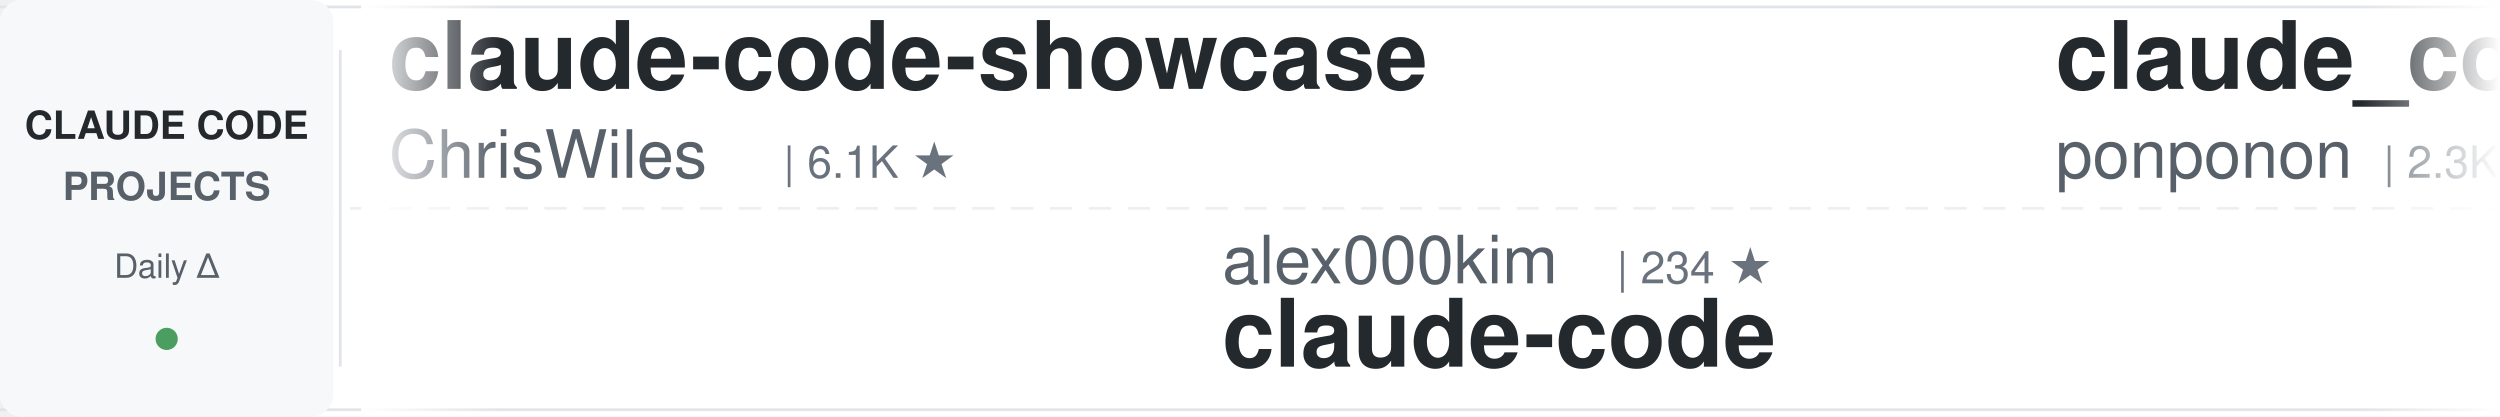
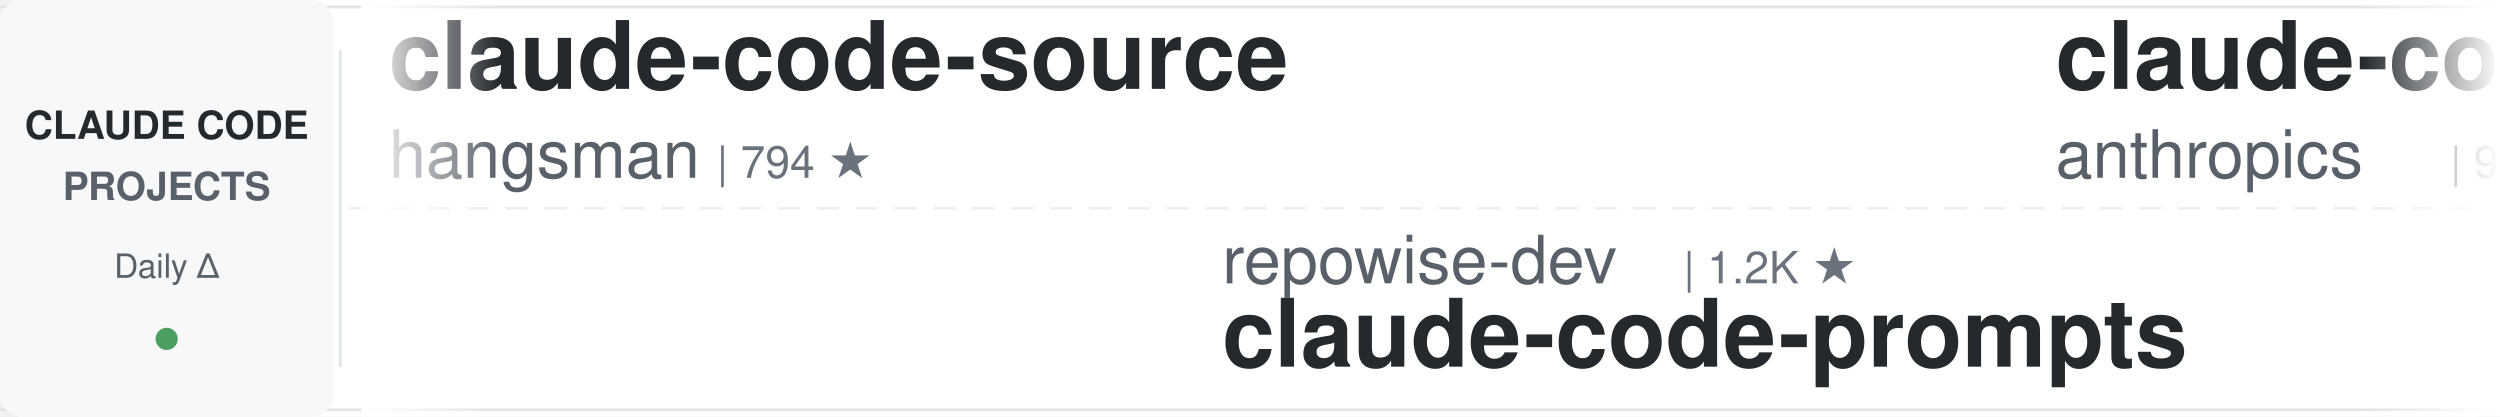
<svg xmlns="http://www.w3.org/2000/svg" width="900" height="150">
  <defs>
    <linearGradient id="awesomeLeftFade" x1="0%" y1="0%" x2="100%" y2="0%">
      <stop offset="0%" style="stop-color:#ffffff;stop-opacity:1" />
      <stop offset="100%" style="stop-color:#ffffff;stop-opacity:0" />
    </linearGradient>
    <linearGradient id="awesomeRightFade" x1="0%" y1="0%" x2="100%" y2="0%">
      <stop offset="0%" style="stop-color:#ffffff;stop-opacity:0" />
      <stop offset="100%" style="stop-color:#ffffff;stop-opacity:1" />
    </linearGradient>
  </defs>
  <rect width="900" height="150" fill="#ffffff" rx="8" />
  <rect x="0" y="2" width="900" height="1" fill="#e1e4e8" />
  <rect x="0" y="147" width="900" height="1" fill="#e1e4e8" />
  <line x1="0" y1="75" x2="900" y2="75" stroke="#e1e4e8" stroke-width="1" stroke-dasharray="8 6" opacity="0.6" />
  <rect x="0" y="0" width="120" height="150" fill="#f6f8fa" rx="8" />
  <text x="60" y="50" font-family="-apple-system, BlinkMacSystemFont, 'Segoe UI', Helvetica, Arial, sans-serif" font-size="14" font-weight="600" fill="#24292e" text-anchor="middle">CLAUDE CODE</text>
  <text x="60" y="72" font-family="-apple-system, BlinkMacSystemFont, 'Segoe UI', Helvetica, Arial, sans-serif" font-size="14" font-weight="600" fill="#586069" text-anchor="middle">PROJECTS</text>
  <text x="60" y="100" font-family="-apple-system, BlinkMacSystemFont, 'Segoe UI', Helvetica, Arial, sans-serif" font-size="12" font-weight="500" fill="#586069" text-anchor="middle">Daily Δ</text>
  <circle cx="60" cy="122" r="4" fill="#22863a" opacity="0.8" />
  <rect x="122" y="18" width="1" height="114" fill="#e1e4e8" />
  <clipPath id="awesomeTickerClip">
    <rect x="130" y="0" width="770" height="150" />
  </clipPath>
  <g clip-path="url(#awesomeTickerClip)">
    <g id="awesomeTickerItems">
      <animateTransform attributeName="transform" attributeType="XML" type="translate" from="0 0" to="-3000 0" dur="54s" repeatCount="indefinite" />
      <g transform="translate(0, 0)">
-         <text x="140" y="32" font-family="-apple-system, BlinkMacSystemFont, 'Segoe UI', Helvetica, Arial, sans-serif" font-size="34" font-weight="600" fill="#24292e">claude-code-showcase</text>
-         <text x="140" y="64" font-family="-apple-system, BlinkMacSystemFont, 'Segoe UI', Helvetica, Arial, sans-serif" font-size="24" font-weight="400" fill="#586069">ChrisWiles</text>
-         <text x="282" y="64" font-family="-apple-system, BlinkMacSystemFont, 'Segoe UI', Helvetica, Arial, sans-serif" font-size="16" font-weight="500" fill="#6a737d">| 6.1K ★</text>
+         <text x="140" y="32" font-family="-apple-system, BlinkMacSystemFont, 'Segoe UI', Helvetica, Arial, sans-serif" font-size="34" font-weight="600" fill="#24292e">claude-code-source</text>
+         <text x="140" y="64" font-family="-apple-system, BlinkMacSystemFont, 'Segoe UI', Helvetica, Arial, sans-serif" font-size="24" font-weight="400" fill="#586069">hangsman</text>
+         <text x="258" y="64" font-family="-apple-system, BlinkMacSystemFont, 'Segoe UI', Helvetica, Arial, sans-serif" font-size="16" font-weight="500" fill="#6a737d">| 794 ★</text>
      </g>
      <g transform="translate(300, 0)">
-         <text x="140" y="102" font-family="-apple-system, BlinkMacSystemFont, 'Segoe UI', Helvetica, Arial, sans-serif" font-size="24" font-weight="400" fill="#586069">alex000kim</text>
-         <text x="282" y="102" font-family="-apple-system, BlinkMacSystemFont, 'Segoe UI', Helvetica, Arial, sans-serif" font-size="16" font-weight="500" fill="#6a737d">| 234 ★</text>
+         <text x="140" y="102" font-family="-apple-system, BlinkMacSystemFont, 'Segoe UI', Helvetica, Arial, sans-serif" font-size="24" font-weight="400" fill="#586069">repowise-dev</text>
+         <text x="306" y="102" font-family="-apple-system, BlinkMacSystemFont, 'Segoe UI', Helvetica, Arial, sans-serif" font-size="16" font-weight="500" fill="#6a737d">| 1.2K ★</text>
+         <text x="140" y="132" font-family="-apple-system, BlinkMacSystemFont, 'Segoe UI', Helvetica, Arial, sans-serif" font-size="34" font-weight="600" fill="#24292e">claude-code-prompts</text>
+       </g>
+       <g transform="translate(600, 0)">
+         <text x="140" y="32" font-family="-apple-system, BlinkMacSystemFont, 'Segoe UI', Helvetica, Arial, sans-serif" font-size="34" font-weight="600" fill="#24292e">claude-code-base-action</text>
+         <text x="140" y="64" font-family="-apple-system, BlinkMacSystemFont, 'Segoe UI', Helvetica, Arial, sans-serif" font-size="24" font-weight="400" fill="#586069">anthropics</text>
+         <text x="282" y="64" font-family="-apple-system, BlinkMacSystemFont, 'Segoe UI', Helvetica, Arial, sans-serif" font-size="16" font-weight="500" fill="#6a737d">| 985 ★</text>
+       </g>
+       <g transform="translate(900, 0)">
+         <text x="140" y="102" font-family="-apple-system, BlinkMacSystemFont, 'Segoe UI', Helvetica, Arial, sans-serif" font-size="24" font-weight="400" fill="#586069">tanbiralam</text>
+         <text x="282" y="102" font-family="-apple-system, BlinkMacSystemFont, 'Segoe UI', Helvetica, Arial, sans-serif" font-size="16" font-weight="500" fill="#6a737d">| 2.3K ★</text>
        <text x="140" y="132" font-family="-apple-system, BlinkMacSystemFont, 'Segoe UI', Helvetica, Arial, sans-serif" font-size="34" font-weight="600" fill="#24292e">claude-code</text>
      </g>
-       <g transform="translate(600, 0)">
-         <text x="140" y="32" font-family="-apple-system, BlinkMacSystemFont, 'Segoe UI', Helvetica, Arial, sans-serif" font-size="34" font-weight="600" fill="#24292e">claude_code_src</text>
-         <text x="140" y="64" font-family="-apple-system, BlinkMacSystemFont, 'Segoe UI', Helvetica, Arial, sans-serif" font-size="24" font-weight="400" fill="#586069">ponponon</text>
-         <text x="258" y="64" font-family="-apple-system, BlinkMacSystemFont, 'Segoe UI', Helvetica, Arial, sans-serif" font-size="16" font-weight="500" fill="#6a737d">| 2.3K ★</text>
-       </g>
-       <g transform="translate(900, 0)">
-         <text x="140" y="102" font-family="-apple-system, BlinkMacSystemFont, 'Segoe UI', Helvetica, Arial, sans-serif" font-size="24" font-weight="400" fill="#586069">Piebald-AI</text>
-         <text x="282" y="102" font-family="-apple-system, BlinkMacSystemFont, 'Segoe UI', Helvetica, Arial, sans-serif" font-size="16" font-weight="500" fill="#6a737d">| 12.7K ★</text>
-         <text x="368" y="102" font-family="-apple-system, BlinkMacSystemFont, 'Segoe UI', Helvetica, Arial, sans-serif" font-size="16" font-weight="500" fill="#22863a"> +3</text>
-         <text x="140" y="132" font-family="-apple-system, BlinkMacSystemFont, 'Segoe UI', Helvetica, Arial, sans-serif" font-size="34" font-weight="600" fill="#24292e">claude-code-system-promp...</text>
-       </g>
      <g transform="translate(1200, 0)">
-         <text x="140" y="32" font-family="-apple-system, BlinkMacSystemFont, 'Segoe UI', Helvetica, Arial, sans-serif" font-size="34" font-weight="600" fill="#24292e">claude-code-source-code</text>
-         <text x="140" y="64" font-family="-apple-system, BlinkMacSystemFont, 'Segoe UI', Helvetica, Arial, sans-serif" font-size="24" font-weight="400" fill="#586069">777genius</text>
-         <text x="270" y="64" font-family="-apple-system, BlinkMacSystemFont, 'Segoe UI', Helvetica, Arial, sans-serif" font-size="16" font-weight="500" fill="#6a737d">| 933 ★</text>
+         <text x="140" y="32" font-family="-apple-system, BlinkMacSystemFont, 'Segoe UI', Helvetica, Arial, sans-serif" font-size="34" font-weight="600" fill="#24292e">claude-code-proxy</text>
+         <text x="140" y="64" font-family="-apple-system, BlinkMacSystemFont, 'Segoe UI', Helvetica, Arial, sans-serif" font-size="24" font-weight="400" fill="#586069">1rgs</text>
+         <text x="210" y="64" font-family="-apple-system, BlinkMacSystemFont, 'Segoe UI', Helvetica, Arial, sans-serif" font-size="16" font-weight="500" fill="#6a737d">| 3.7K ★</text>
      </g>
      <g transform="translate(1500, 0)">
+         <text x="140" y="102" font-family="-apple-system, BlinkMacSystemFont, 'Segoe UI', Helvetica, Arial, sans-serif" font-size="24" font-weight="400" fill="#586069">https-deeplearning-ai</text>
+         <text x="414" y="102" font-family="-apple-system, BlinkMacSystemFont, 'Segoe UI', Helvetica, Arial, sans-serif" font-size="16" font-weight="500" fill="#6a737d">| 549 ★</text>
+         <text x="140" y="132" font-family="-apple-system, BlinkMacSystemFont, 'Segoe UI', Helvetica, Arial, sans-serif" font-size="34" font-weight="600" fill="#24292e">sc-claude-code-files</text>
+       </g>
+       <g transform="translate(1800, 0)">
+         <text x="140" y="32" font-family="-apple-system, BlinkMacSystemFont, 'Segoe UI', Helvetica, Arial, sans-serif" font-size="34" font-weight="600" fill="#24292e">claude-code-my-workflow</text>
+         <text x="140" y="64" font-family="-apple-system, BlinkMacSystemFont, 'Segoe UI', Helvetica, Arial, sans-serif" font-size="24" font-weight="400" fill="#586069">pedrohcgs</text>
+         <text x="270" y="64" font-family="-apple-system, BlinkMacSystemFont, 'Segoe UI', Helvetica, Arial, sans-serif" font-size="16" font-weight="500" fill="#6a737d">| 1.6K ★</text>
+         <text x="347" y="64" font-family="-apple-system, BlinkMacSystemFont, 'Segoe UI', Helvetica, Arial, sans-serif" font-size="16" font-weight="500" fill="#22863a"> +3</text>
+       </g>
+       <g transform="translate(2100, 0)">
+         <text x="140" y="102" font-family="-apple-system, BlinkMacSystemFont, 'Segoe UI', Helvetica, Arial, sans-serif" font-size="24" font-weight="400" fill="#586069">techjarves</text>
+         <text x="282" y="102" font-family="-apple-system, BlinkMacSystemFont, 'Segoe UI', Helvetica, Arial, sans-serif" font-size="16" font-weight="500" fill="#6a737d">| 1.5K ★</text>
+         <text x="359" y="102" font-family="-apple-system, BlinkMacSystemFont, 'Segoe UI', Helvetica, Arial, sans-serif" font-size="16" font-weight="500" fill="#22863a"> +2</text>
+         <text x="140" y="132" font-family="-apple-system, BlinkMacSystemFont, 'Segoe UI', Helvetica, Arial, sans-serif" font-size="34" font-weight="600" fill="#24292e">ClaudeCode-Portable</text>
+       </g>
+       <g transform="translate(2400, 0)">
+         <text x="140" y="32" font-family="-apple-system, BlinkMacSystemFont, 'Segoe UI', Helvetica, Arial, sans-serif" font-size="34" font-weight="600" fill="#24292e">claude-code</text>
+         <text x="140" y="64" font-family="-apple-system, BlinkMacSystemFont, 'Segoe UI', Helvetica, Arial, sans-serif" font-size="24" font-weight="400" fill="#586069">Onewon</text>
+         <text x="234" y="64" font-family="-apple-system, BlinkMacSystemFont, 'Segoe UI', Helvetica, Arial, sans-serif" font-size="16" font-weight="500" fill="#6a737d">| 182 ★</text>
+       </g>
+       <g transform="translate(2700, 0)">
        <text x="140" y="102" font-family="-apple-system, BlinkMacSystemFont, 'Segoe UI', Helvetica, Arial, sans-serif" font-size="24" font-weight="400" fill="#586069">ochamber</text>
        <text x="258" y="102" font-family="-apple-system, BlinkMacSystemFont, 'Segoe UI', Helvetica, Arial, sans-serif" font-size="16" font-weight="500" fill="#6a737d">| 4 ★</text>
        <text x="140" y="132" font-family="-apple-system, BlinkMacSystemFont, 'Segoe UI', Helvetica, Arial, sans-serif" font-size="34" font-weight="600" fill="#24292e">claude-code</text>
      </g>
-       <g transform="translate(1800, 0)">
-         <text x="140" y="32" font-family="-apple-system, BlinkMacSystemFont, 'Segoe UI', Helvetica, Arial, sans-serif" font-size="34" font-weight="600" fill="#24292e">claude-code-hub</text>
-         <text x="140" y="64" font-family="-apple-system, BlinkMacSystemFont, 'Segoe UI', Helvetica, Arial, sans-serif" font-size="24" font-weight="400" fill="#586069">ding113</text>
-         <text x="246" y="64" font-family="-apple-system, BlinkMacSystemFont, 'Segoe UI', Helvetica, Arial, sans-serif" font-size="16" font-weight="500" fill="#6a737d">| 3.4K ★</text>
-       </g>
-       <g transform="translate(2100, 0)">
-         <text x="140" y="102" font-family="-apple-system, BlinkMacSystemFont, 'Segoe UI', Helvetica, Arial, sans-serif" font-size="24" font-weight="400" fill="#586069">pedrohcgs</text>
-         <text x="270" y="102" font-family="-apple-system, BlinkMacSystemFont, 'Segoe UI', Helvetica, Arial, sans-serif" font-size="16" font-weight="500" fill="#6a737d">| 1.6K ★</text>
-         <text x="140" y="132" font-family="-apple-system, BlinkMacSystemFont, 'Segoe UI', Helvetica, Arial, sans-serif" font-size="34" font-weight="600" fill="#24292e">claude-code-my-workflow</text>
-       </g>
-       <g transform="translate(2400, 0)">
-         <text x="140" y="32" font-family="-apple-system, BlinkMacSystemFont, 'Segoe UI', Helvetica, Arial, sans-serif" font-size="34" font-weight="600" fill="#24292e">edmunds-claude-code</text>
-         <text x="140" y="64" font-family="-apple-system, BlinkMacSystemFont, 'Segoe UI', Helvetica, Arial, sans-serif" font-size="24" font-weight="400" fill="#586069">edmund-io</text>
-         <text x="270" y="64" font-family="-apple-system, BlinkMacSystemFont, 'Segoe UI', Helvetica, Arial, sans-serif" font-size="16" font-weight="500" fill="#6a737d">| 1.5K ★</text>
-         <text x="347" y="64" font-family="-apple-system, BlinkMacSystemFont, 'Segoe UI', Helvetica, Arial, sans-serif" font-size="16" font-weight="500" fill="#22863a"> +1</text>
-       </g>
-       <g transform="translate(2700, 0)">
-         <text x="140" y="102" font-family="-apple-system, BlinkMacSystemFont, 'Segoe UI', Helvetica, Arial, sans-serif" font-size="24" font-weight="400" fill="#586069">zstmfhy</text>
-         <text x="246" y="102" font-family="-apple-system, BlinkMacSystemFont, 'Segoe UI', Helvetica, Arial, sans-serif" font-size="16" font-weight="500" fill="#6a737d">| 189 ★</text>
-         <text x="140" y="132" font-family="-apple-system, BlinkMacSystemFont, 'Segoe UI', Helvetica, Arial, sans-serif" font-size="34" font-weight="600" fill="#24292e">Claude-code</text>
-       </g>
      <g transform="translate(3000, 0)">
-         <text x="140" y="32" font-family="-apple-system, BlinkMacSystemFont, 'Segoe UI', Helvetica, Arial, sans-serif" font-size="34" font-weight="600" fill="#24292e">claude-code-showcase</text>
-         <text x="140" y="64" font-family="-apple-system, BlinkMacSystemFont, 'Segoe UI', Helvetica, Arial, sans-serif" font-size="24" font-weight="400" fill="#586069">ChrisWiles</text>
-         <text x="282" y="64" font-family="-apple-system, BlinkMacSystemFont, 'Segoe UI', Helvetica, Arial, sans-serif" font-size="16" font-weight="500" fill="#6a737d">| 6.1K ★</text>
+         <text x="140" y="32" font-family="-apple-system, BlinkMacSystemFont, 'Segoe UI', Helvetica, Arial, sans-serif" font-size="34" font-weight="600" fill="#24292e">claude-code-source</text>
+         <text x="140" y="64" font-family="-apple-system, BlinkMacSystemFont, 'Segoe UI', Helvetica, Arial, sans-serif" font-size="24" font-weight="400" fill="#586069">hangsman</text>
+         <text x="258" y="64" font-family="-apple-system, BlinkMacSystemFont, 'Segoe UI', Helvetica, Arial, sans-serif" font-size="16" font-weight="500" fill="#6a737d">| 794 ★</text>
      </g>
      <g transform="translate(3300, 0)">
-         <text x="140" y="102" font-family="-apple-system, BlinkMacSystemFont, 'Segoe UI', Helvetica, Arial, sans-serif" font-size="24" font-weight="400" fill="#586069">alex000kim</text>
-         <text x="282" y="102" font-family="-apple-system, BlinkMacSystemFont, 'Segoe UI', Helvetica, Arial, sans-serif" font-size="16" font-weight="500" fill="#6a737d">| 234 ★</text>
-         <text x="140" y="132" font-family="-apple-system, BlinkMacSystemFont, 'Segoe UI', Helvetica, Arial, sans-serif" font-size="34" font-weight="600" fill="#24292e">claude-code</text>
+         <text x="140" y="102" font-family="-apple-system, BlinkMacSystemFont, 'Segoe UI', Helvetica, Arial, sans-serif" font-size="24" font-weight="400" fill="#586069">repowise-dev</text>
+         <text x="306" y="102" font-family="-apple-system, BlinkMacSystemFont, 'Segoe UI', Helvetica, Arial, sans-serif" font-size="16" font-weight="500" fill="#6a737d">| 1.2K ★</text>
+         <text x="140" y="132" font-family="-apple-system, BlinkMacSystemFont, 'Segoe UI', Helvetica, Arial, sans-serif" font-size="34" font-weight="600" fill="#24292e">claude-code-prompts</text>
      </g>
      <g transform="translate(3600, 0)">
-         <text x="140" y="32" font-family="-apple-system, BlinkMacSystemFont, 'Segoe UI', Helvetica, Arial, sans-serif" font-size="34" font-weight="600" fill="#24292e">claude_code_src</text>
-         <text x="140" y="64" font-family="-apple-system, BlinkMacSystemFont, 'Segoe UI', Helvetica, Arial, sans-serif" font-size="24" font-weight="400" fill="#586069">ponponon</text>
-         <text x="258" y="64" font-family="-apple-system, BlinkMacSystemFont, 'Segoe UI', Helvetica, Arial, sans-serif" font-size="16" font-weight="500" fill="#6a737d">| 2.3K ★</text>
+         <text x="140" y="32" font-family="-apple-system, BlinkMacSystemFont, 'Segoe UI', Helvetica, Arial, sans-serif" font-size="34" font-weight="600" fill="#24292e">claude-code-base-action</text>
+         <text x="140" y="64" font-family="-apple-system, BlinkMacSystemFont, 'Segoe UI', Helvetica, Arial, sans-serif" font-size="24" font-weight="400" fill="#586069">anthropics</text>
+         <text x="282" y="64" font-family="-apple-system, BlinkMacSystemFont, 'Segoe UI', Helvetica, Arial, sans-serif" font-size="16" font-weight="500" fill="#6a737d">| 985 ★</text>
      </g>
      <g transform="translate(3900, 0)">
-         <text x="140" y="102" font-family="-apple-system, BlinkMacSystemFont, 'Segoe UI', Helvetica, Arial, sans-serif" font-size="24" font-weight="400" fill="#586069">Piebald-AI</text>
-         <text x="282" y="102" font-family="-apple-system, BlinkMacSystemFont, 'Segoe UI', Helvetica, Arial, sans-serif" font-size="16" font-weight="500" fill="#6a737d">| 12.7K ★</text>
-         <text x="368" y="102" font-family="-apple-system, BlinkMacSystemFont, 'Segoe UI', Helvetica, Arial, sans-serif" font-size="16" font-weight="500" fill="#22863a"> +3</text>
-         <text x="140" y="132" font-family="-apple-system, BlinkMacSystemFont, 'Segoe UI', Helvetica, Arial, sans-serif" font-size="34" font-weight="600" fill="#24292e">claude-code-system-promp...</text>
+         <text x="140" y="102" font-family="-apple-system, BlinkMacSystemFont, 'Segoe UI', Helvetica, Arial, sans-serif" font-size="24" font-weight="400" fill="#586069">tanbiralam</text>
+         <text x="282" y="102" font-family="-apple-system, BlinkMacSystemFont, 'Segoe UI', Helvetica, Arial, sans-serif" font-size="16" font-weight="500" fill="#6a737d">| 2.3K ★</text>
+         <text x="140" y="132" font-family="-apple-system, BlinkMacSystemFont, 'Segoe UI', Helvetica, Arial, sans-serif" font-size="34" font-weight="600" fill="#24292e">claude-code</text>
      </g>
    </g>
  </g>
  <rect x="130" y="0" width="50" height="150" fill="url(#awesomeLeftFade)" />
  <rect x="850" y="0" width="50" height="150" fill="url(#awesomeRightFade)" />
</svg>
